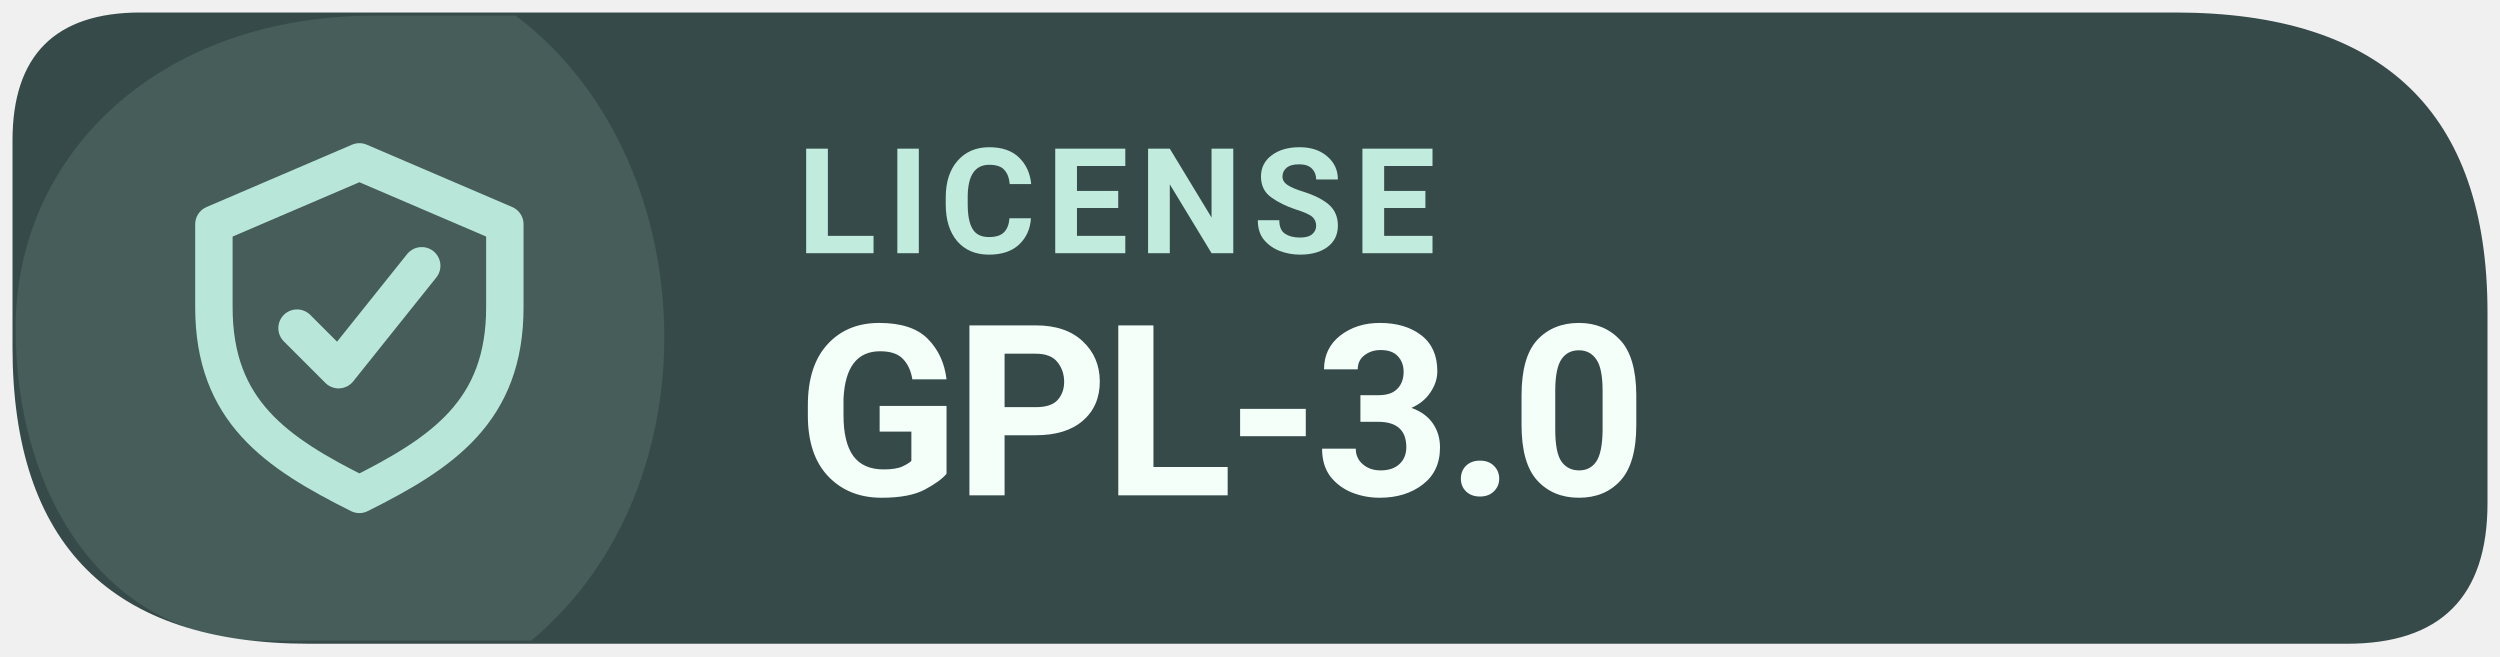
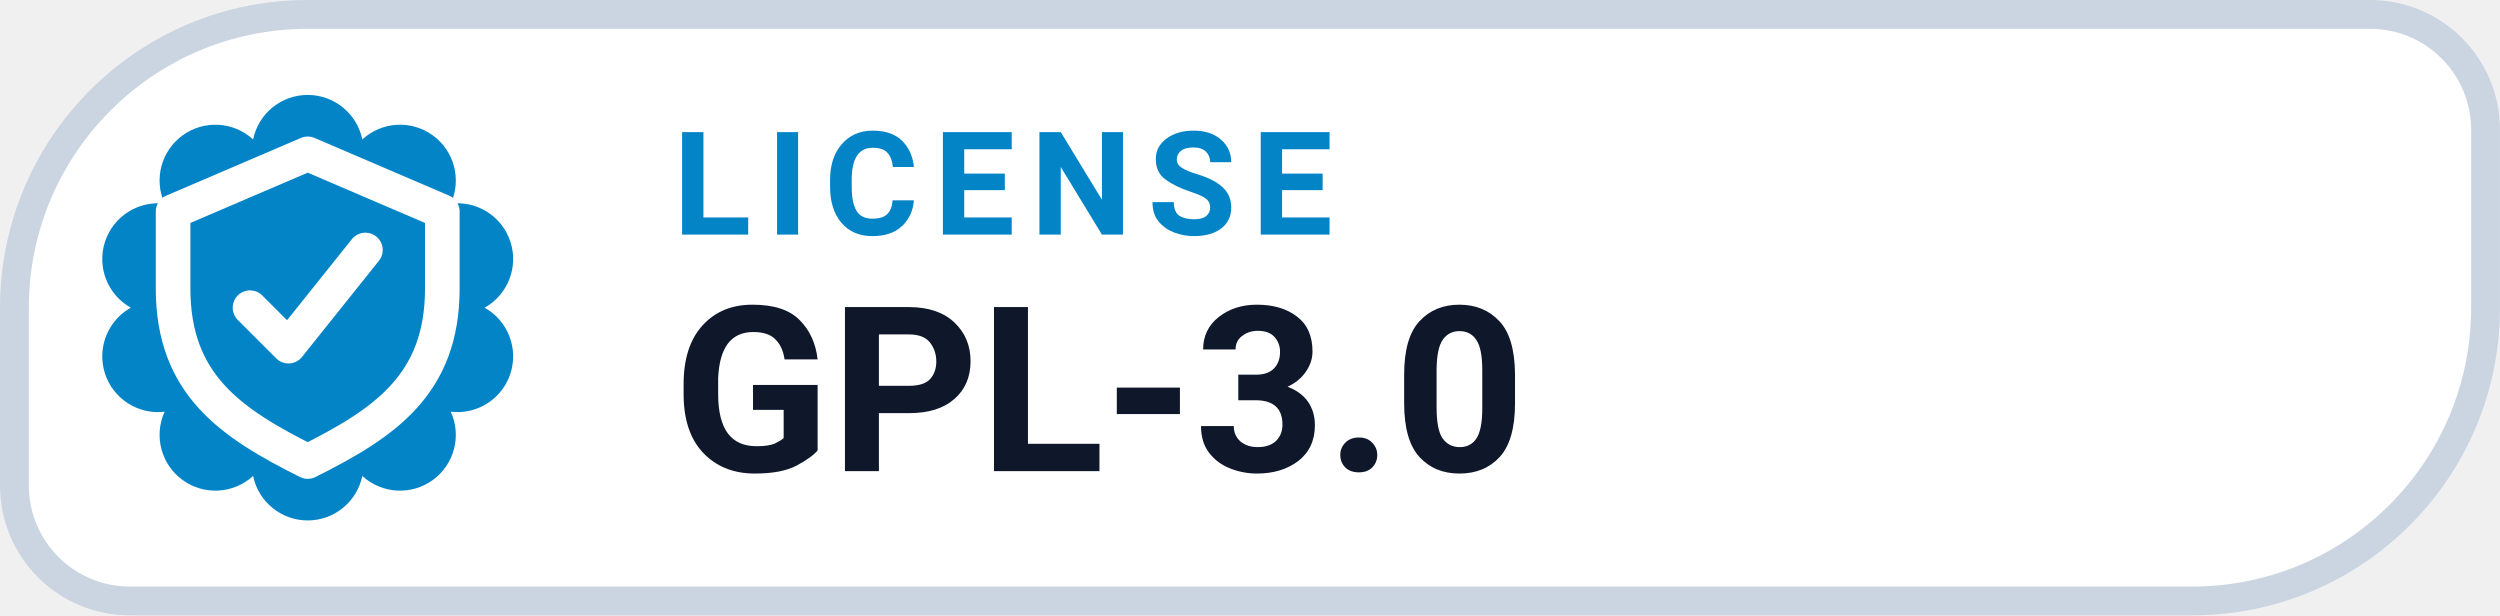
- <svg xmlns="http://www.w3.org/2000/svg" width="126" height="33.075" viewBox="0 0 160 42" role="img" aria-label="Levyra license GPL-3.0">
-   <path d="M 9 0.8 H 139.2 Q 159.2 0.8 159.2 20 V 32.2 Q 159.2 41.2 150.2 41.2 H 19.8 Q .8 41.2 .8 22.2 V 9 Q .8 .8 9 .8 Z" fill="#364B49" />
-   <path d="M 1 21 C 1 10 10 1 24 1 H 33 C 45 10 46 31 34 41 H 17 C 7 41 1 32 1 21 Z" fill="#B8E7DA" opacity="0.12" />
-   <g transform="translate(23 21) scale(1.33)" style="color:#B8E7DA">
+ <svg xmlns="http://www.w3.org/2000/svg" width="126" height="31.015" viewBox="0 0 130 32" role="img" aria-label="LICENSE GPL-3.0">
+   <path d="M 16.00 0.75 H 123.25 A 6.00 6.00 0 0 1 129.25 6.75 V 16.00 A 15.25 15.25 0 0 1 114.00 31.25 H 6.75 A 6.00 6.00 0 0 1 0.75 25.25 V 16.00 A 15.25 15.25 0 0 1 16.00 0.75 Z" fill="#FFFFFF" stroke="#CBD5E1" stroke-width="1.5" />
+   <path d="M 13.16 7.25 A 2.90 2.90 0 0 1 18.84 7.25 A 2.90 2.90 0 0 1 23.44 10.59 A 2.90 2.90 0 0 1 25.20 16.00 A 2.90 2.90 0 0 1 23.44 21.41 A 2.90 2.90 0 0 1 18.84 24.75 A 2.90 2.90 0 0 1 13.16 24.75 A 2.90 2.90 0 0 1 8.56 21.41 A 2.90 2.90 0 0 1 6.80 16.00 A 2.90 2.90 0 0 1 8.56 10.59 A 2.90 2.90 0 0 1 13.16 7.25 Z" fill="#0284C7" />
+   <g transform="translate(16 16)" style="color:#FFFFFF;">
    <path d="M0 -8 l7 3 v4 c0 5 -3 7 -7 9 -4 -2 -7 -4 -7 -9 v-4 Z" fill="none" stroke="currentColor" stroke-width="1.8" stroke-linejoin="round" />
    <path d="M-3 0 l2 2 4 -5" fill="none" stroke="currentColor" stroke-width="1.8" stroke-linecap="round" stroke-linejoin="round" />
  </g>
-   <text x="51" y="16.2" fill="#C1EBDD" font-family="system-ui,-apple-system,'Segoe UI',Roboto,Arial,sans-serif" font-size="9.4" font-weight="670" letter-spacing=".65">LICENSE</text>
-   <text x="51" y="31.7" fill="#F4FFFA" font-family="system-ui,-apple-system,'Segoe UI',Roboto,Arial,sans-serif" font-size="15.3" font-weight="710" letter-spacing="-.35">GPL-3.0</text>
+   <text x="35" y="12.2" fill="#0284C7" font-family="-apple-system,BlinkMacSystemFont,'Segoe UI',Roboto,Helvetica,Arial,sans-serif" font-size="7.5" font-weight="700" letter-spacing=".8">LICENSE</text>
+   <text x="35" y="24.5" fill="#0F172A" font-family="-apple-system,BlinkMacSystemFont,'Segoe UI',Roboto,Helvetica,Arial,sans-serif" font-size="12" font-weight="750">GPL-3.0</text>
</svg>
